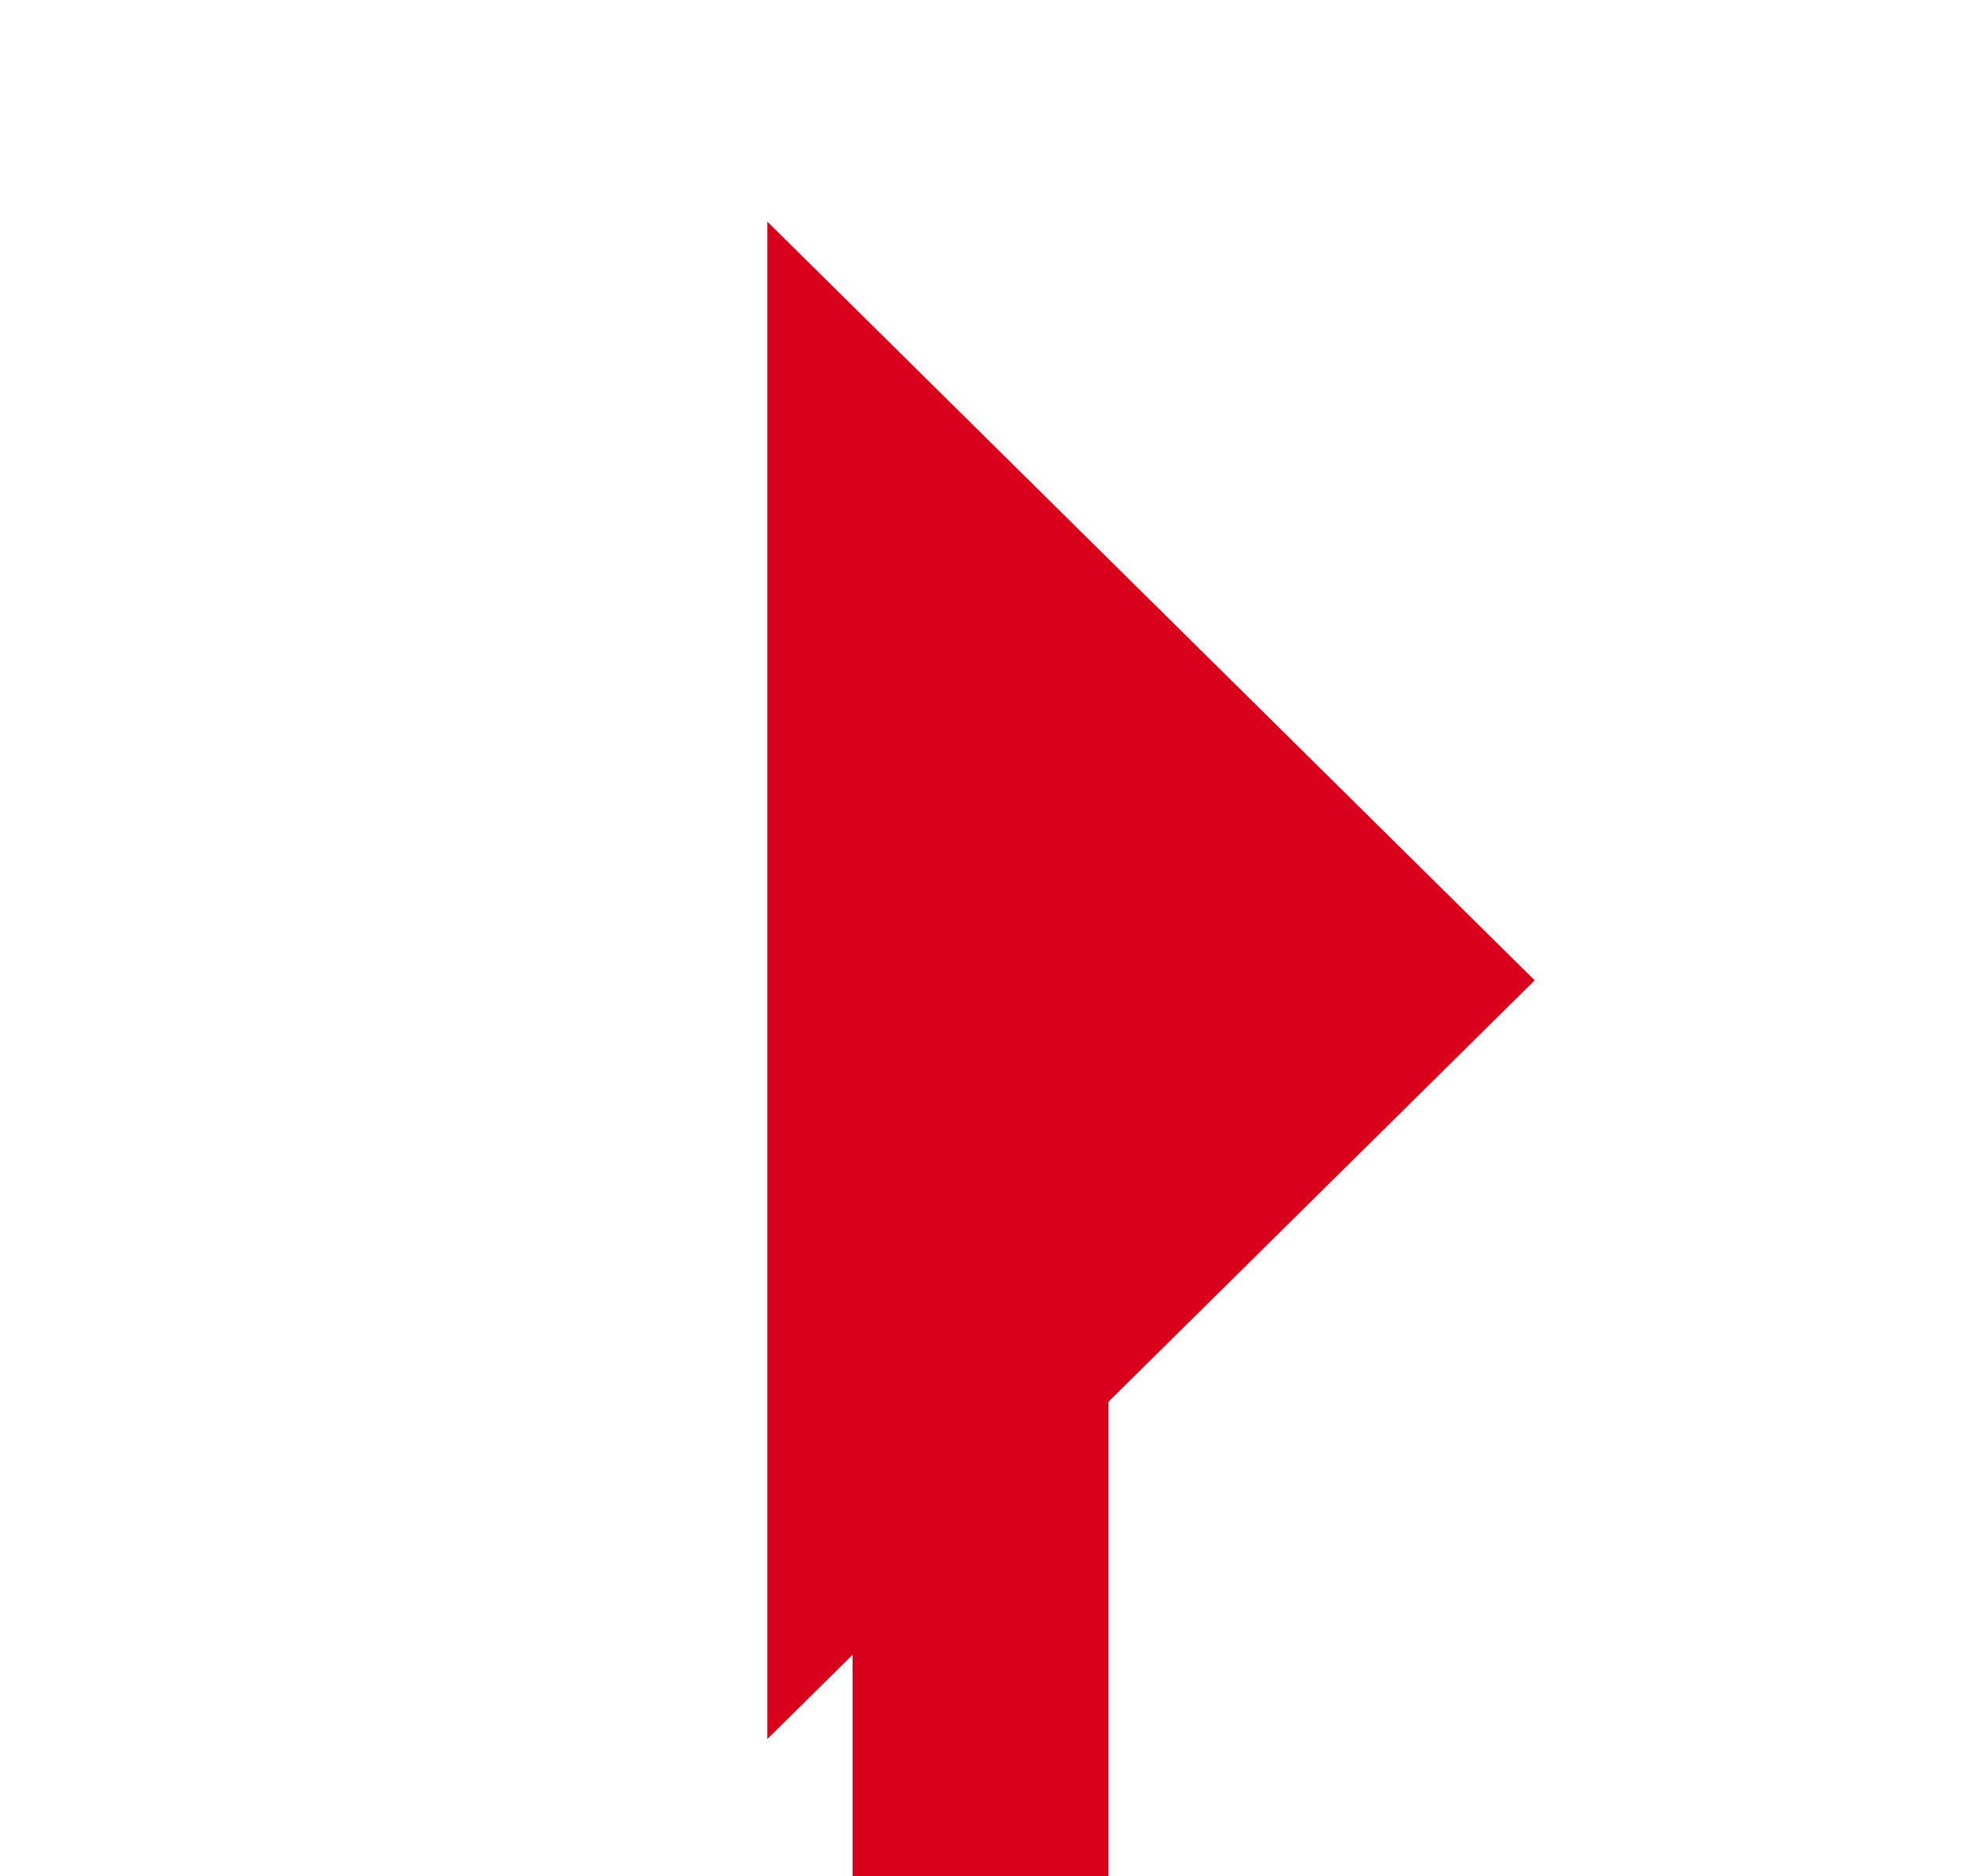
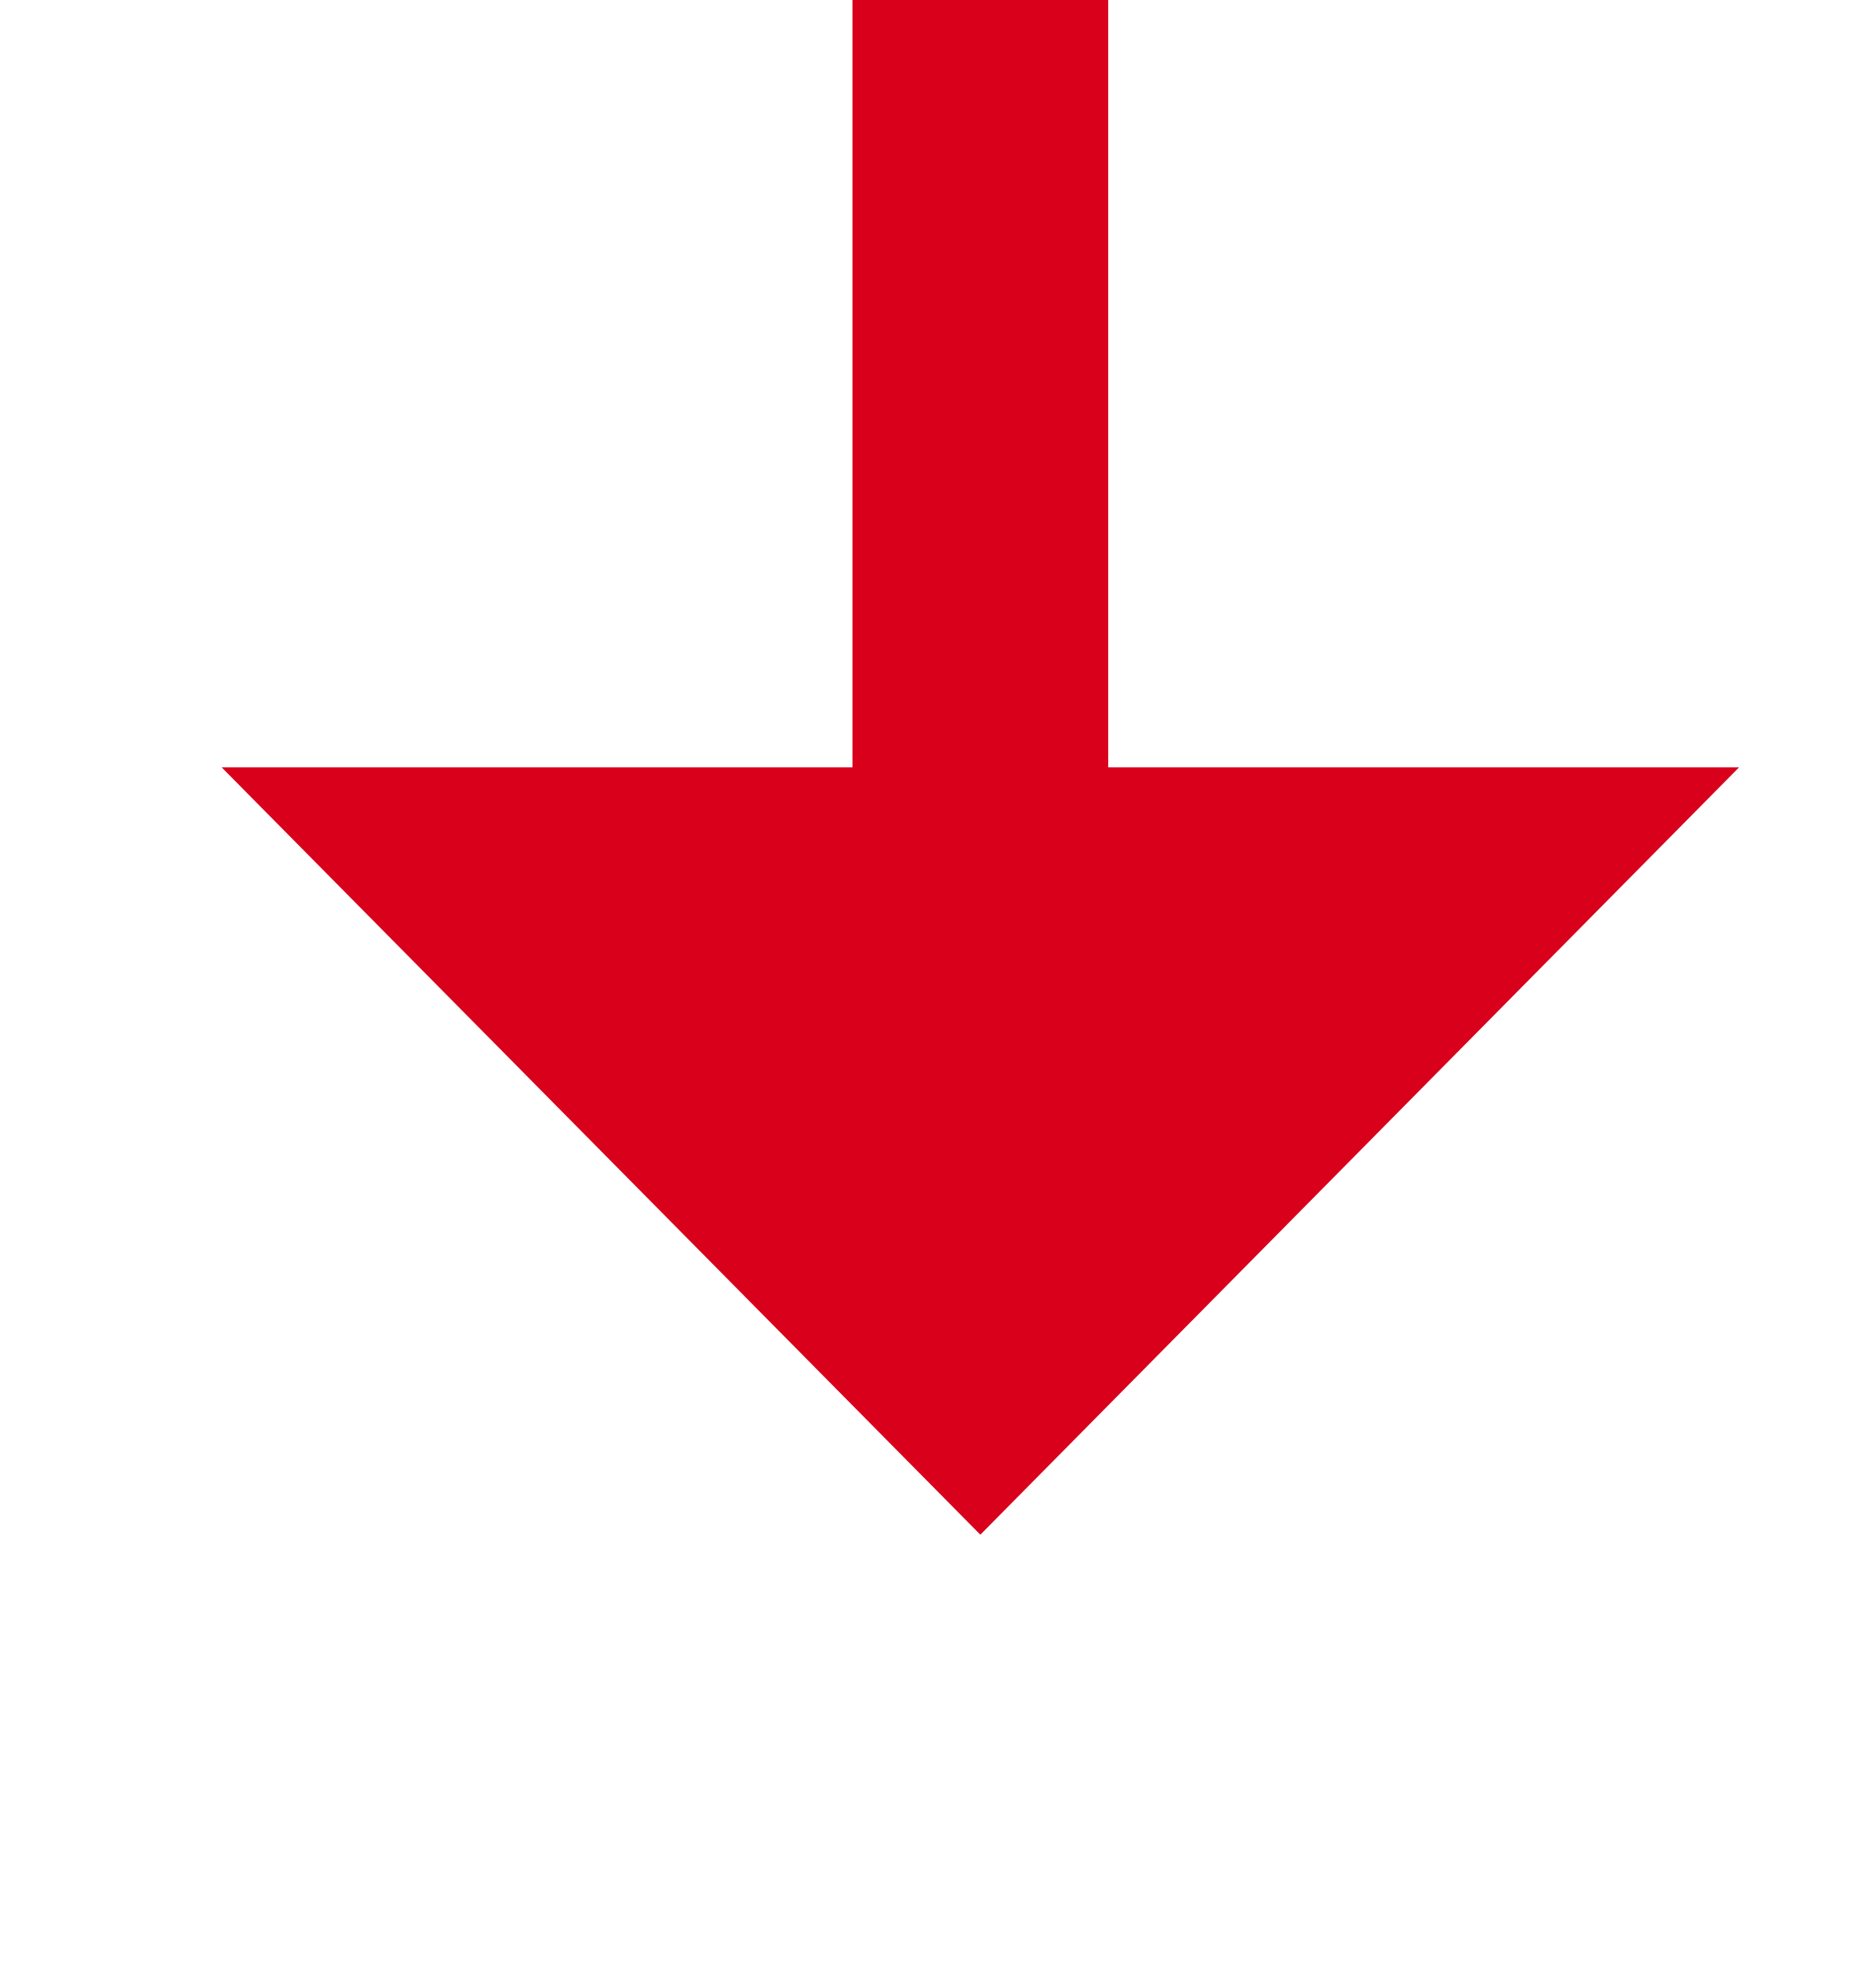
- <svg xmlns="http://www.w3.org/2000/svg" version="1.1" width="23px" height="22px" preserveAspectRatio="xMinYMid meet" viewBox="1849 682  23 20">
-   <path d="M 1528 912.5  L 1855 912.5  A 5 5 0 0 0 1860.5 907.5 L 1860.5 695.5  A 3.5 3.5 0 0 1 1864 692.5 " stroke-width="3" stroke="#d9001b" fill="none" />
-   <path d="M 1858 701.4  L 1867 692.5  L 1858 683.6  L 1858 701.4  Z " fill-rule="nonzero" fill="#d9001b" stroke="none" />
+ <svg xmlns="http://www.w3.org/2000/svg" version="1.1" width="22px" height="23px" preserveAspectRatio="xMidYMin meet" viewBox="2437 613  20 23">
+   <path d="M 2500.5 323  L 2500.5 443  A 5 5 0 0 1 2495.5 448.5 L 2452 448.5  A 5 5 0 0 0 2447.5 453.5 L 2447.5 624  " stroke-width="3" stroke="#d9001b" fill="none" />
+   <path d="M 2438.6 622  L 2447.5 631  L 2456.4 622  L 2438.6 622  Z " fill-rule="nonzero" fill="#d9001b" stroke="none" />
</svg>
